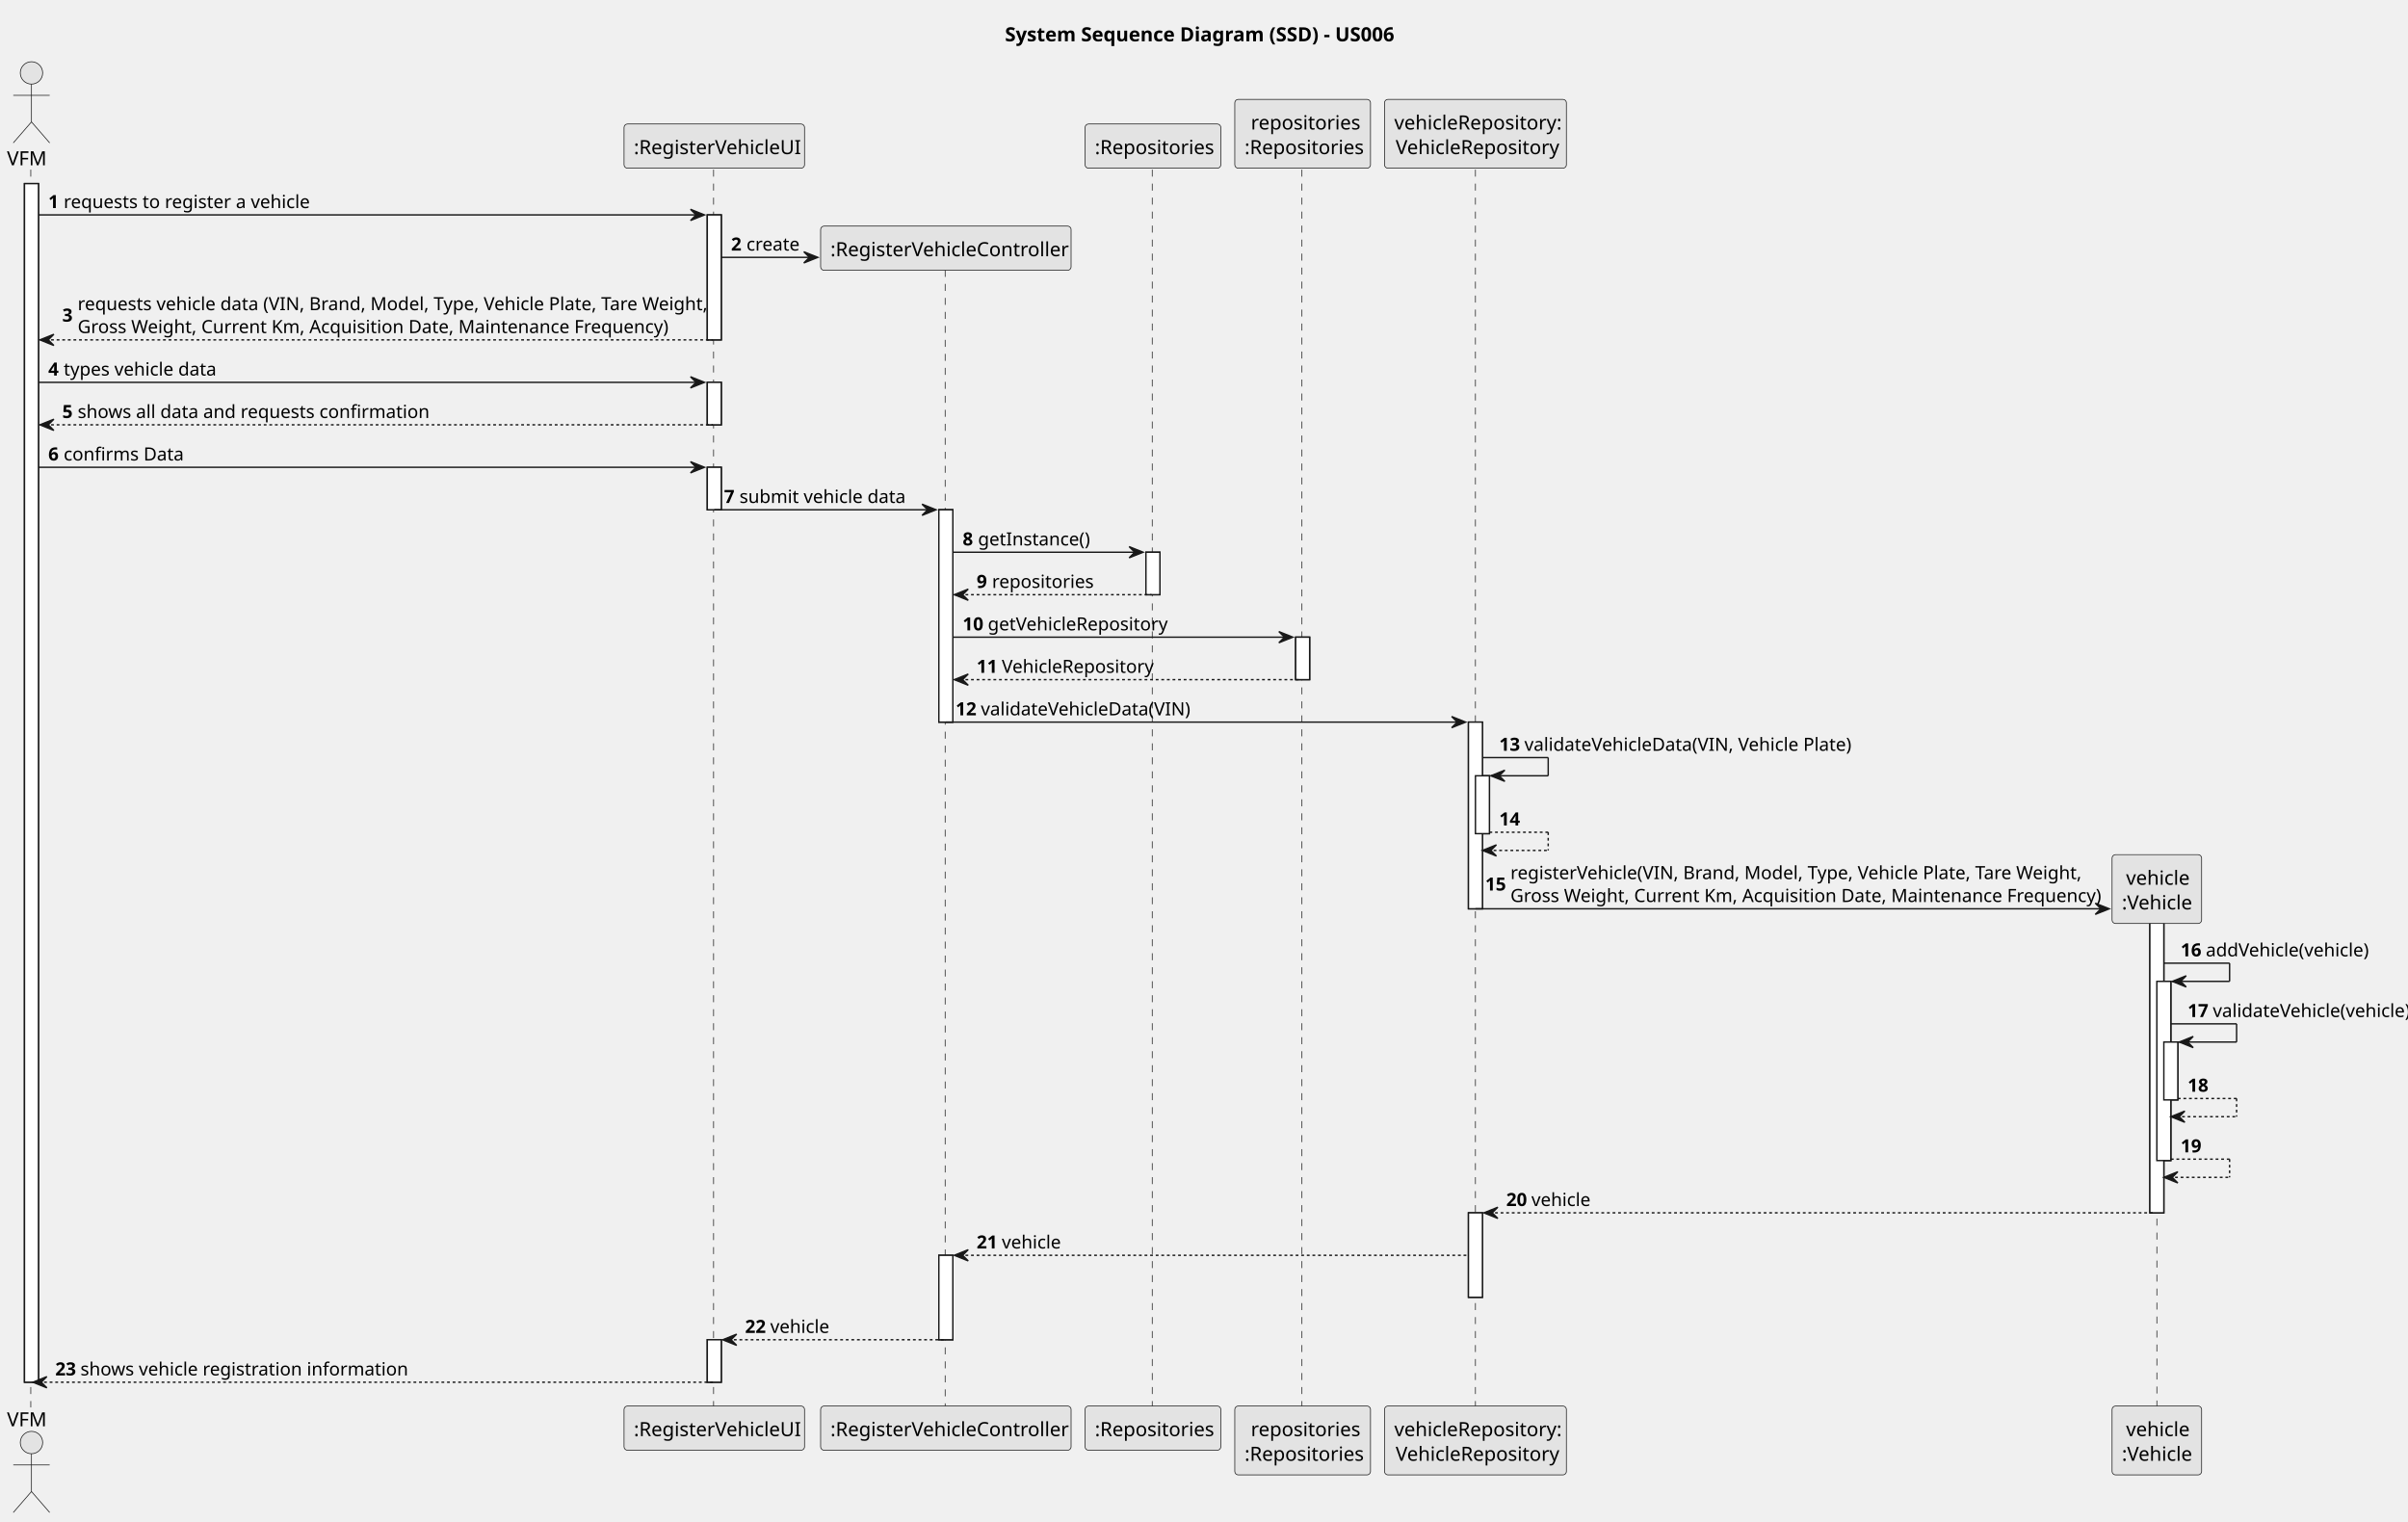
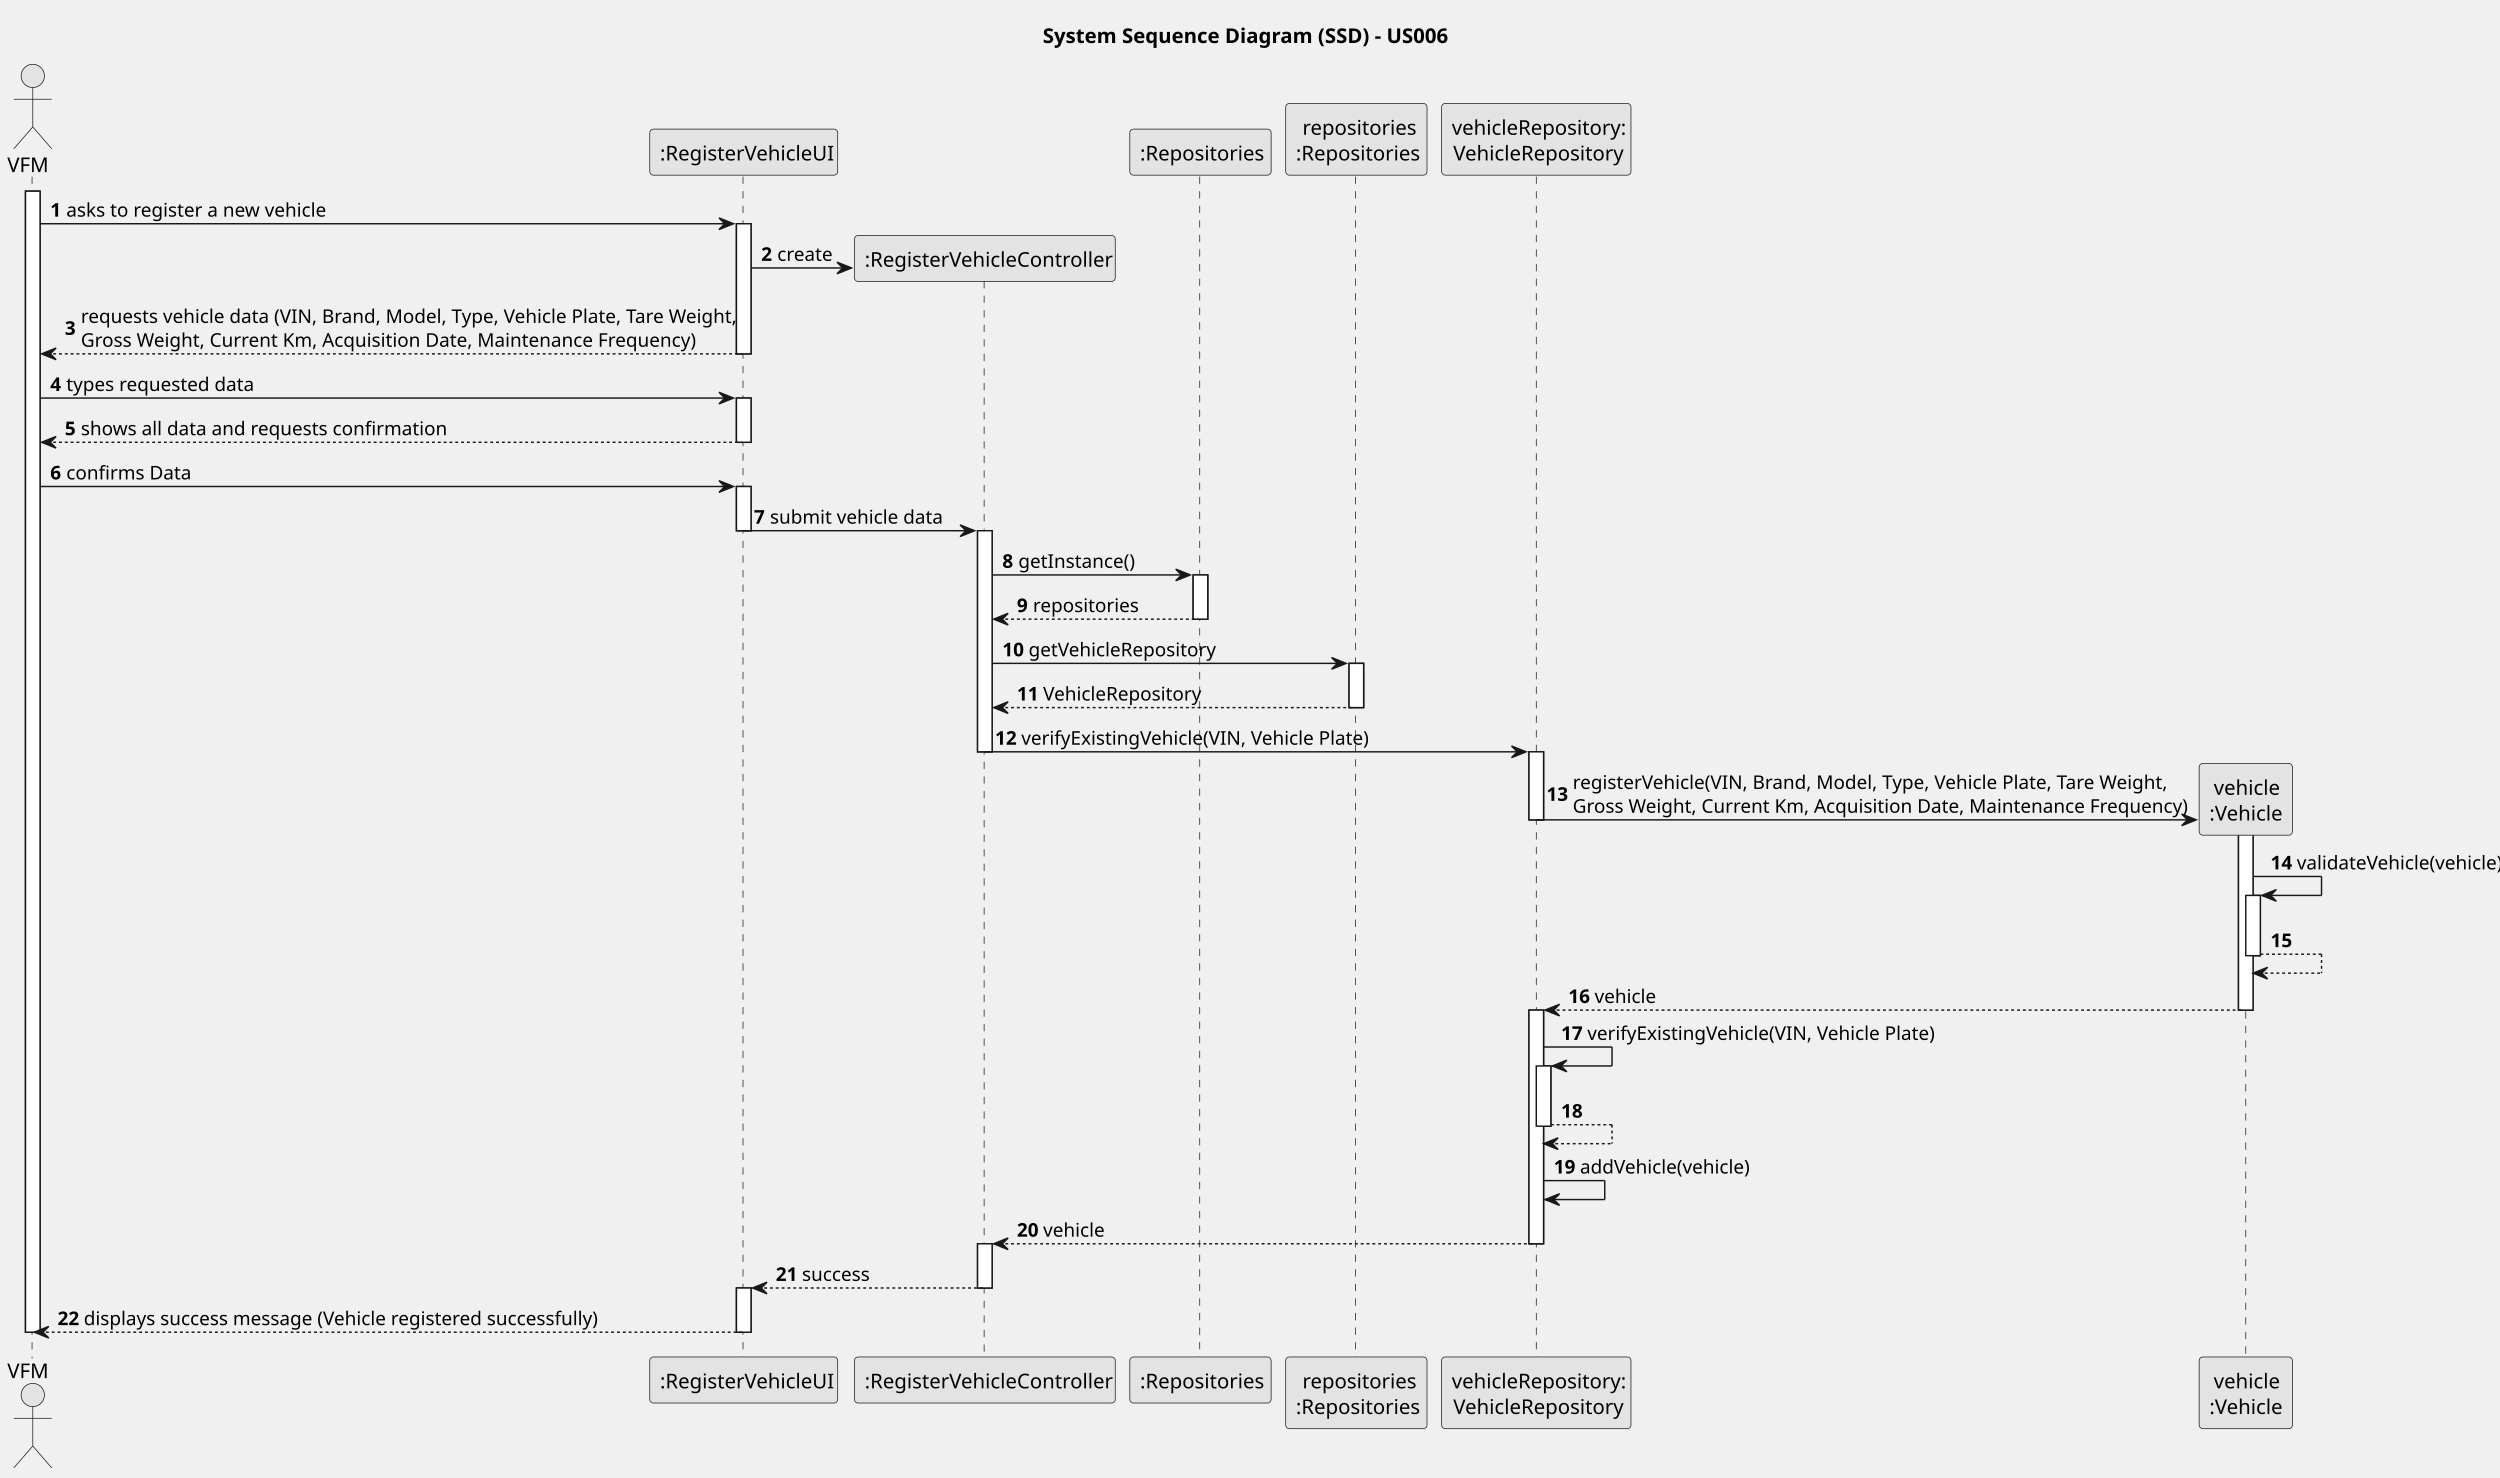
- <svg xmlns="http://www.w3.org/2000/svg" contentStyleType="text/css" height="1087px" preserveAspectRatio="none" style="width:1721px;height:1087px;background:#FFFFFF;" version="1.1" viewBox="0 0 1721 1087" width="1721px" zoomAndPan="magnify">
+ <svg xmlns="http://www.w3.org/2000/svg" contentStyleType="text/css" height="1014px" preserveAspectRatio="none" style="width:1716px;height:1014px;background:#FFFFFF;" version="1.1" viewBox="0 0 1716 1014" width="1716px" zoomAndPan="magnify">
  <defs />
  <g>
-     <text fill="#000000" font-family="sans-serif" font-size="14" font-weight="bold" lengthAdjust="spacing" textLength="284" x="718.25" y="29.533">System Sequence Diagram (SSD) - US006</text>
-     <rect fill="#FFFFFF" height="856.562" style="stroke:#181818;stroke-width:1.0;" width="10" x="17.5" y="131.219" />
+     <text fill="#000000" font-family="sans-serif" font-size="14" font-weight="bold" lengthAdjust="spacing" textLength="284" x="715.75" y="29.533">System Sequence Diagram (SSD) - US006</text>
+     <rect fill="#FFFFFF" height="783.211" style="stroke:#181818;stroke-width:1.0;" width="10" x="17.5" y="131.219" />
    <rect fill="#FFFFFF" height="89.312" style="stroke:#181818;stroke-width:1.0;" width="10" x="505.5" y="153.57" />
    <rect fill="#FFFFFF" height="30.352" style="stroke:#181818;stroke-width:1.0;" width="10" x="505.5" y="273.234" />
    <rect fill="#FFFFFF" height="30.352" style="stroke:#181818;stroke-width:1.0;" width="10" x="505.5" y="333.938" />
-     <rect fill="#FFFFFF" height="30.352" style="stroke:#181818;stroke-width:1.0;" width="10" x="505.5" y="957.43" />
+     <rect fill="#FFFFFF" height="30.352" style="stroke:#181818;stroke-width:1.0;" width="10" x="505.5" y="884.078" />
    <rect fill="#FFFFFF" height="151.758" style="stroke:#181818;stroke-width:1.0;" width="10" x="671" y="364.289" />
-     <rect fill="#FFFFFF" height="60.352" style="stroke:#181818;stroke-width:1.0;" width="10" x="671" y="897.078" />
+     <rect fill="#FFFFFF" height="30.352" style="stroke:#181818;stroke-width:1.0;" width="10" x="671" y="853.727" />
    <rect fill="#FFFFFF" height="30.352" style="stroke:#181818;stroke-width:1.0;" width="10" x="819" y="394.641" />
    <rect fill="#FFFFFF" height="30.352" style="stroke:#181818;stroke-width:1.0;" width="10" x="926" y="455.344" />
-     <rect fill="#FFFFFF" height="133.406" style="stroke:#181818;stroke-width:1.0;" width="10" x="1049.5" y="516.047" />
-     <rect fill="#FFFFFF" height="41.352" style="stroke:#181818;stroke-width:1.0;" width="10" x="1054.5" y="554.398" />
-     <rect fill="#FFFFFF" height="60.352" style="stroke:#181818;stroke-width:1.0;" width="10" x="1049.5" y="866.727" />
-     <rect fill="#FFFFFF" height="207.273" style="stroke:#181818;stroke-width:1.0;" width="10" x="1536.5" y="659.453" />
-     <rect fill="#FFFFFF" height="128.055" style="stroke:#181818;stroke-width:1.0;" width="10" x="1541.5" y="701.32" />
-     <rect fill="#FFFFFF" height="41.352" style="stroke:#181818;stroke-width:1.0;" width="10" x="1546.5" y="744.672" />
-     <line style="stroke:#181818;stroke-width:0.5;stroke-dasharray:5.0,5.0;" x1="22" x2="22" y1="121.219" y2="1005.781" />
-     <line style="stroke:#181818;stroke-width:0.5;stroke-dasharray:5.0,5.0;" x1="510" x2="510" y1="121.219" y2="1005.781" />
-     <line style="stroke:#181818;stroke-width:0.5;stroke-dasharray:5.0,5.0;" x1="675.5" x2="675.5" y1="192.875" y2="1005.781" />
-     <line style="stroke:#181818;stroke-width:0.5;stroke-dasharray:5.0,5.0;" x1="823.5" x2="823.5" y1="121.219" y2="1005.781" />
-     <line style="stroke:#181818;stroke-width:0.5;stroke-dasharray:5.0,5.0;" x1="930.5" x2="930.5" y1="121.219" y2="1005.781" />
-     <line style="stroke:#181818;stroke-width:0.5;stroke-dasharray:5.0,5.0;" x1="1054.5" x2="1054.5" y1="121.219" y2="1005.781" />
-     <line style="stroke:#181818;stroke-width:0.5;stroke-dasharray:5.0,5.0;" x1="1541.5" x2="1541.5" y1="650.859" y2="1005.781" />
+     <rect fill="#FFFFFF" height="46.703" style="stroke:#181818;stroke-width:1.0;" width="10" x="1049.5" y="516.047" />
+     <rect fill="#FFFFFF" height="160.406" style="stroke:#181818;stroke-width:1.0;" width="10" x="1049.5" y="693.32" />
+     <rect fill="#FFFFFF" height="41.352" style="stroke:#181818;stroke-width:1.0;" width="10" x="1054.5" y="731.672" />
+     <rect fill="#FFFFFF" height="120.57" style="stroke:#181818;stroke-width:1.0;" width="10" x="1536.5" y="572.75" />
+     <rect fill="#FFFFFF" height="41.352" style="stroke:#181818;stroke-width:1.0;" width="10" x="1541.5" y="614.617" />
+     <line style="stroke:#181818;stroke-width:0.5;stroke-dasharray:5.0,5.0;" x1="22" x2="22" y1="121.219" y2="932.43" />
+     <line style="stroke:#181818;stroke-width:0.5;stroke-dasharray:5.0,5.0;" x1="510" x2="510" y1="121.219" y2="932.43" />
+     <line style="stroke:#181818;stroke-width:0.5;stroke-dasharray:5.0,5.0;" x1="675.5" x2="675.5" y1="192.875" y2="932.43" />
+     <line style="stroke:#181818;stroke-width:0.5;stroke-dasharray:5.0,5.0;" x1="823.5" x2="823.5" y1="121.219" y2="932.43" />
+     <line style="stroke:#181818;stroke-width:0.5;stroke-dasharray:5.0,5.0;" x1="930.5" x2="930.5" y1="121.219" y2="932.43" />
+     <line style="stroke:#181818;stroke-width:0.5;stroke-dasharray:5.0,5.0;" x1="1054.5" x2="1054.5" y1="121.219" y2="932.43" />
+     <line style="stroke:#181818;stroke-width:0.5;stroke-dasharray:5.0,5.0;" x1="1541.5" x2="1541.5" y1="564.156" y2="932.43" />
    <text fill="#000000" font-family="sans-serif" font-size="14" lengthAdjust="spacing" textLength="29" x="5" y="118.143">VFM</text>
    <ellipse cx="22.5" cy="52.109" fill="#E3E3E3" rx="8" ry="8" style="stroke:#181818;stroke-width:0.5;" />
    <path d="M22.5,60.109 L22.5,87.109 M9.5,68.109 L35.5,68.109 M22.5,87.109 L9.5,102.109 M22.5,87.109 L35.5,102.109 " fill="none" style="stroke:#181818;stroke-width:0.5;" />
-     <text fill="#000000" font-family="sans-serif" font-size="14" lengthAdjust="spacing" textLength="29" x="5" y="1019.314">VFM</text>
-     <ellipse cx="22.5" cy="1030.891" fill="#E3E3E3" rx="8" ry="8" style="stroke:#181818;stroke-width:0.5;" />
-     <path d="M22.5,1038.891 L22.5,1065.891 M9.5,1046.891 L35.5,1046.891 M22.5,1065.891 L9.5,1080.891 M22.5,1065.891 L35.5,1080.891 " fill="none" style="stroke:#181818;stroke-width:0.5;" />
+     <text fill="#000000" font-family="sans-serif" font-size="14" lengthAdjust="spacing" textLength="29" x="5" y="945.963">VFM</text>
+     <ellipse cx="22.5" cy="957.539" fill="#E3E3E3" rx="8" ry="8" style="stroke:#181818;stroke-width:0.5;" />
+     <path d="M22.5,965.539 L22.5,992.539 M9.5,973.539 L35.5,973.539 M22.5,992.539 L9.5,1007.539 M22.5,992.539 L35.5,1007.539 " fill="none" style="stroke:#181818;stroke-width:0.5;" />
    <rect fill="#E3E3E3" height="31.609" rx="2.5" ry="2.5" style="stroke:#181818;stroke-width:0.5;" width="129" x="446" y="88.609" />
    <text fill="#000000" font-family="sans-serif" font-size="14" lengthAdjust="spacing" textLength="115" x="453" y="110.143">:RegisterVehicleUI</text>
-     <rect fill="#E3E3E3" height="31.609" rx="2.5" ry="2.5" style="stroke:#181818;stroke-width:0.5;" width="129" x="446" y="1004.781" />
-     <text fill="#000000" font-family="sans-serif" font-size="14" lengthAdjust="spacing" textLength="115" x="453" y="1026.314">:RegisterVehicleUI</text>
-     <rect fill="#E3E3E3" height="31.609" rx="2.5" ry="2.5" style="stroke:#181818;stroke-width:0.5;" width="179" x="586.5" y="1004.781" />
-     <text fill="#000000" font-family="sans-serif" font-size="14" lengthAdjust="spacing" textLength="165" x="593.5" y="1026.314">:RegisterVehicleController</text>
+     <rect fill="#E3E3E3" height="31.609" rx="2.5" ry="2.5" style="stroke:#181818;stroke-width:0.5;" width="129" x="446" y="931.43" />
+     <text fill="#000000" font-family="sans-serif" font-size="14" lengthAdjust="spacing" textLength="115" x="453" y="952.963">:RegisterVehicleUI</text>
+     <rect fill="#E3E3E3" height="31.609" rx="2.5" ry="2.5" style="stroke:#181818;stroke-width:0.5;" width="179" x="586.5" y="931.43" />
+     <text fill="#000000" font-family="sans-serif" font-size="14" lengthAdjust="spacing" textLength="165" x="593.5" y="952.963">:RegisterVehicleController</text>
    <rect fill="#E3E3E3" height="31.609" rx="2.5" ry="2.5" style="stroke:#181818;stroke-width:0.5;" width="97" x="775.5" y="88.609" />
    <text fill="#000000" font-family="sans-serif" font-size="14" lengthAdjust="spacing" textLength="83" x="782.5" y="110.143">:Repositories</text>
-     <rect fill="#E3E3E3" height="31.609" rx="2.5" ry="2.5" style="stroke:#181818;stroke-width:0.5;" width="97" x="775.5" y="1004.781" />
-     <text fill="#000000" font-family="sans-serif" font-size="14" lengthAdjust="spacing" textLength="83" x="782.5" y="1026.314">:Repositories</text>
+     <rect fill="#E3E3E3" height="31.609" rx="2.5" ry="2.5" style="stroke:#181818;stroke-width:0.5;" width="97" x="775.5" y="931.43" />
+     <text fill="#000000" font-family="sans-serif" font-size="14" lengthAdjust="spacing" textLength="83" x="782.5" y="952.963">:Repositories</text>
    <rect fill="#E3E3E3" height="49.219" rx="2.5" ry="2.5" style="stroke:#181818;stroke-width:0.5;" width="97" x="882.5" y="71" />
    <text fill="#000000" font-family="sans-serif" font-size="14" lengthAdjust="spacing" textLength="74" x="894" y="92.533">repositories</text>
    <text fill="#000000" font-family="sans-serif" font-size="14" lengthAdjust="spacing" textLength="83" x="889.5" y="110.143">:Repositories</text>
-     <rect fill="#E3E3E3" height="49.219" rx="2.5" ry="2.5" style="stroke:#181818;stroke-width:0.5;" width="97" x="882.5" y="1004.781" />
-     <text fill="#000000" font-family="sans-serif" font-size="14" lengthAdjust="spacing" textLength="74" x="894" y="1026.314">repositories</text>
-     <text fill="#000000" font-family="sans-serif" font-size="14" lengthAdjust="spacing" textLength="83" x="889.5" y="1043.924">:Repositories</text>
+     <rect fill="#E3E3E3" height="49.219" rx="2.5" ry="2.5" style="stroke:#181818;stroke-width:0.5;" width="97" x="882.5" y="931.43" />
+     <text fill="#000000" font-family="sans-serif" font-size="14" lengthAdjust="spacing" textLength="74" x="894" y="952.963">repositories</text>
+     <text fill="#000000" font-family="sans-serif" font-size="14" lengthAdjust="spacing" textLength="83" x="889.5" y="970.572">:Repositories</text>
    <rect fill="#E3E3E3" height="49.219" rx="2.5" ry="2.5" style="stroke:#181818;stroke-width:0.5;" width="130" x="989.5" y="71" />
    <text fill="#000000" font-family="sans-serif" font-size="14" lengthAdjust="spacing" textLength="116" x="996.5" y="92.533">vehicleRepository:</text>
    <text fill="#000000" font-family="sans-serif" font-size="14" lengthAdjust="spacing" textLength="114" x="997.5" y="110.143">VehicleRepository</text>
-     <rect fill="#E3E3E3" height="49.219" rx="2.5" ry="2.5" style="stroke:#181818;stroke-width:0.5;" width="130" x="989.5" y="1004.781" />
-     <text fill="#000000" font-family="sans-serif" font-size="14" lengthAdjust="spacing" textLength="116" x="996.5" y="1026.314">vehicleRepository:</text>
-     <text fill="#000000" font-family="sans-serif" font-size="14" lengthAdjust="spacing" textLength="114" x="997.5" y="1043.924">VehicleRepository</text>
-     <rect fill="#E3E3E3" height="49.219" rx="2.5" ry="2.5" style="stroke:#181818;stroke-width:0.5;" width="64" x="1509.5" y="1004.781" />
-     <text fill="#000000" font-family="sans-serif" font-size="14" lengthAdjust="spacing" textLength="44" x="1519.5" y="1026.314">vehicle</text>
-     <text fill="#000000" font-family="sans-serif" font-size="14" lengthAdjust="spacing" textLength="50" x="1516.5" y="1043.924">:Vehicle</text>
-     <rect fill="#FFFFFF" height="856.562" style="stroke:#181818;stroke-width:1.0;" width="10" x="17.5" y="131.219" />
+     <rect fill="#E3E3E3" height="49.219" rx="2.5" ry="2.5" style="stroke:#181818;stroke-width:0.5;" width="130" x="989.5" y="931.43" />
+     <text fill="#000000" font-family="sans-serif" font-size="14" lengthAdjust="spacing" textLength="116" x="996.5" y="952.963">vehicleRepository:</text>
+     <text fill="#000000" font-family="sans-serif" font-size="14" lengthAdjust="spacing" textLength="114" x="997.5" y="970.572">VehicleRepository</text>
+     <rect fill="#E3E3E3" height="49.219" rx="2.5" ry="2.5" style="stroke:#181818;stroke-width:0.5;" width="64" x="1509.5" y="931.43" />
+     <text fill="#000000" font-family="sans-serif" font-size="14" lengthAdjust="spacing" textLength="44" x="1519.5" y="952.963">vehicle</text>
+     <text fill="#000000" font-family="sans-serif" font-size="14" lengthAdjust="spacing" textLength="50" x="1516.5" y="970.572">:Vehicle</text>
+     <rect fill="#FFFFFF" height="783.211" style="stroke:#181818;stroke-width:1.0;" width="10" x="17.5" y="131.219" />
    <rect fill="#FFFFFF" height="89.312" style="stroke:#181818;stroke-width:1.0;" width="10" x="505.5" y="153.57" />
    <rect fill="#FFFFFF" height="30.352" style="stroke:#181818;stroke-width:1.0;" width="10" x="505.5" y="273.234" />
    <rect fill="#FFFFFF" height="30.352" style="stroke:#181818;stroke-width:1.0;" width="10" x="505.5" y="333.938" />
-     <rect fill="#FFFFFF" height="30.352" style="stroke:#181818;stroke-width:1.0;" width="10" x="505.5" y="957.43" />
+     <rect fill="#FFFFFF" height="30.352" style="stroke:#181818;stroke-width:1.0;" width="10" x="505.5" y="884.078" />
    <rect fill="#FFFFFF" height="151.758" style="stroke:#181818;stroke-width:1.0;" width="10" x="671" y="364.289" />
-     <rect fill="#FFFFFF" height="60.352" style="stroke:#181818;stroke-width:1.0;" width="10" x="671" y="897.078" />
+     <rect fill="#FFFFFF" height="30.352" style="stroke:#181818;stroke-width:1.0;" width="10" x="671" y="853.727" />
    <rect fill="#FFFFFF" height="30.352" style="stroke:#181818;stroke-width:1.0;" width="10" x="819" y="394.641" />
    <rect fill="#FFFFFF" height="30.352" style="stroke:#181818;stroke-width:1.0;" width="10" x="926" y="455.344" />
-     <rect fill="#FFFFFF" height="133.406" style="stroke:#181818;stroke-width:1.0;" width="10" x="1049.5" y="516.047" />
-     <rect fill="#FFFFFF" height="41.352" style="stroke:#181818;stroke-width:1.0;" width="10" x="1054.5" y="554.398" />
-     <rect fill="#FFFFFF" height="60.352" style="stroke:#181818;stroke-width:1.0;" width="10" x="1049.5" y="866.727" />
-     <rect fill="#FFFFFF" height="207.273" style="stroke:#181818;stroke-width:1.0;" width="10" x="1536.5" y="659.453" />
-     <rect fill="#FFFFFF" height="128.055" style="stroke:#181818;stroke-width:1.0;" width="10" x="1541.5" y="701.32" />
-     <rect fill="#FFFFFF" height="41.352" style="stroke:#181818;stroke-width:1.0;" width="10" x="1546.5" y="744.672" />
+     <rect fill="#FFFFFF" height="46.703" style="stroke:#181818;stroke-width:1.0;" width="10" x="1049.5" y="516.047" />
+     <rect fill="#FFFFFF" height="160.406" style="stroke:#181818;stroke-width:1.0;" width="10" x="1049.5" y="693.32" />
+     <rect fill="#FFFFFF" height="41.352" style="stroke:#181818;stroke-width:1.0;" width="10" x="1054.5" y="731.672" />
+     <rect fill="#FFFFFF" height="120.57" style="stroke:#181818;stroke-width:1.0;" width="10" x="1536.5" y="572.75" />
+     <rect fill="#FFFFFF" height="41.352" style="stroke:#181818;stroke-width:1.0;" width="10" x="1541.5" y="614.617" />
    <polygon fill="#181818" points="493.5,149.57,503.5,153.57,493.5,157.57,497.5,153.57" style="stroke:#181818;stroke-width:1.0;" />
    <line style="stroke:#181818;stroke-width:1.0;" x1="27.5" x2="499.5" y1="153.57" y2="153.57" />
    <text fill="#000000" font-family="sans-serif" font-size="13" font-weight="bold" lengthAdjust="spacing" textLength="7" x="34.5" y="148.714">1</text>
-     <text fill="#000000" font-family="sans-serif" font-size="13" lengthAdjust="spacing" textLength="166" x="45.5" y="148.714">requests to register a vehicle</text>
+     <text fill="#000000" font-family="sans-serif" font-size="13" lengthAdjust="spacing" textLength="171" x="45.5" y="148.714">asks to register a new vehicle</text>
    <polygon fill="#181818" points="574.5,179.922,584.5,183.922,574.5,187.922,578.5,183.922" style="stroke:#181818;stroke-width:1.0;" />
    <line style="stroke:#181818;stroke-width:1.0;" x1="515.5" x2="580.5" y1="183.922" y2="183.922" />
    <text fill="#000000" font-family="sans-serif" font-size="13" font-weight="bold" lengthAdjust="spacing" textLength="7" x="522.5" y="179.065">2</text>
    <text fill="#000000" font-family="sans-serif" font-size="13" lengthAdjust="spacing" textLength="36" x="533.5" y="179.065">create</text>
    <rect fill="#E3E3E3" height="31.609" rx="2.5" ry="2.5" style="stroke:#181818;stroke-width:0.5;" width="179" x="586.5" y="161.57" />
    <text fill="#000000" font-family="sans-serif" font-size="14" lengthAdjust="spacing" textLength="165" x="593.5" y="183.103">:RegisterVehicleController</text>
    <polygon fill="#181818" points="38.5,238.883,28.5,242.883,38.5,246.883,34.5,242.883" style="stroke:#181818;stroke-width:1.0;" />
    <line style="stroke:#181818;stroke-width:1.0;stroke-dasharray:2.0,2.0;" x1="32.5" x2="509.5" y1="242.883" y2="242.883" />
    <text fill="#000000" font-family="sans-serif" font-size="13" font-weight="bold" lengthAdjust="spacing" textLength="7" x="44.5" y="229.851">3</text>
    <text fill="#000000" font-family="sans-serif" font-size="13" lengthAdjust="spacing" textLength="439" x="55.5" y="221.675">requests vehicle data (VIN, Brand, Model, Type, Vehicle Plate, Tare Weight,</text>
    <text fill="#000000" font-family="sans-serif" font-size="13" lengthAdjust="spacing" textLength="408" x="55.5" y="238.026">Gross Weight, Current Km, Acquisition Date, Maintenance Frequency)</text>
    <polygon fill="#181818" points="493.5,269.234,503.5,273.234,493.5,277.234,497.5,273.234" style="stroke:#181818;stroke-width:1.0;" />
    <line style="stroke:#181818;stroke-width:1.0;" x1="27.5" x2="499.5" y1="273.234" y2="273.234" />
    <text fill="#000000" font-family="sans-serif" font-size="13" font-weight="bold" lengthAdjust="spacing" textLength="7" x="34.5" y="268.378">4</text>
-     <text fill="#000000" font-family="sans-serif" font-size="13" lengthAdjust="spacing" textLength="104" x="45.5" y="268.378">types vehicle data</text>
+     <text fill="#000000" font-family="sans-serif" font-size="13" lengthAdjust="spacing" textLength="122" x="45.5" y="268.378">types requested data</text>
    <polygon fill="#181818" points="38.5,299.586,28.5,303.586,38.5,307.586,34.5,303.586" style="stroke:#181818;stroke-width:1.0;" />
    <line style="stroke:#181818;stroke-width:1.0;stroke-dasharray:2.0,2.0;" x1="32.5" x2="509.5" y1="303.586" y2="303.586" />
    <text fill="#000000" font-family="sans-serif" font-size="13" font-weight="bold" lengthAdjust="spacing" textLength="7" x="44.5" y="298.729">5</text>
    <text fill="#000000" font-family="sans-serif" font-size="13" lengthAdjust="spacing" textLength="236" x="55.5" y="298.729">shows all data and requests confirmation</text>
    <polygon fill="#181818" points="493.5,329.938,503.5,333.938,493.5,337.938,497.5,333.938" style="stroke:#181818;stroke-width:1.0;" />
    <line style="stroke:#181818;stroke-width:1.0;" x1="27.5" x2="499.5" y1="333.938" y2="333.938" />
    <text fill="#000000" font-family="sans-serif" font-size="13" font-weight="bold" lengthAdjust="spacing" textLength="7" x="34.5" y="329.081">6</text>
    <text fill="#000000" font-family="sans-serif" font-size="13" lengthAdjust="spacing" textLength="80" x="45.5" y="329.081">confirms Data</text>
    <polygon fill="#181818" points="659,360.289,669,364.289,659,368.289,663,364.289" style="stroke:#181818;stroke-width:1.0;" />
    <line style="stroke:#181818;stroke-width:1.0;" x1="510.5" x2="665" y1="364.289" y2="364.289" />
    <text fill="#000000" font-family="sans-serif" font-size="13" font-weight="bold" lengthAdjust="spacing" textLength="7" x="517.5" y="359.433">7</text>
    <text fill="#000000" font-family="sans-serif" font-size="13" lengthAdjust="spacing" textLength="111" x="528.5" y="359.433">submit vehicle data</text>
    <polygon fill="#181818" points="807,390.641,817,394.641,807,398.641,811,394.641" style="stroke:#181818;stroke-width:1.0;" />
    <line style="stroke:#181818;stroke-width:1.0;" x1="681" x2="813" y1="394.641" y2="394.641" />
    <text fill="#000000" font-family="sans-serif" font-size="13" font-weight="bold" lengthAdjust="spacing" textLength="7" x="688" y="389.784">8</text>
    <text fill="#000000" font-family="sans-serif" font-size="13" lengthAdjust="spacing" textLength="75" x="699" y="389.784">getInstance()</text>
    <polygon fill="#181818" points="692,420.992,682,424.992,692,428.992,688,424.992" style="stroke:#181818;stroke-width:1.0;" />
    <line style="stroke:#181818;stroke-width:1.0;stroke-dasharray:2.0,2.0;" x1="686" x2="823" y1="424.992" y2="424.992" />
    <text fill="#000000" font-family="sans-serif" font-size="13" font-weight="bold" lengthAdjust="spacing" textLength="7" x="698" y="420.136">9</text>
    <text fill="#000000" font-family="sans-serif" font-size="13" lengthAdjust="spacing" textLength="67" x="709" y="420.136">repositories</text>
    <polygon fill="#181818" points="914,451.344,924,455.344,914,459.344,918,455.344" style="stroke:#181818;stroke-width:1.0;" />
    <line style="stroke:#181818;stroke-width:1.0;" x1="681" x2="920" y1="455.344" y2="455.344" />
    <text fill="#000000" font-family="sans-serif" font-size="13" font-weight="bold" lengthAdjust="spacing" textLength="14" x="688" y="450.487">10</text>
    <text fill="#000000" font-family="sans-serif" font-size="13" lengthAdjust="spacing" textLength="123" x="706" y="450.487">getVehicleRepository</text>
    <polygon fill="#181818" points="692,481.695,682,485.695,692,489.695,688,485.695" style="stroke:#181818;stroke-width:1.0;" />
    <line style="stroke:#181818;stroke-width:1.0;stroke-dasharray:2.0,2.0;" x1="686" x2="930" y1="485.695" y2="485.695" />
    <text fill="#000000" font-family="sans-serif" font-size="13" font-weight="bold" lengthAdjust="spacing" textLength="14" x="698" y="480.839">11</text>
    <text fill="#000000" font-family="sans-serif" font-size="13" lengthAdjust="spacing" textLength="105" x="716" y="480.839">VehicleRepository</text>
    <polygon fill="#181818" points="1037.5,512.047,1047.5,516.047,1037.5,520.047,1041.5,516.047" style="stroke:#181818;stroke-width:1.0;" />
    <line style="stroke:#181818;stroke-width:1.0;" x1="676" x2="1043.5" y1="516.047" y2="516.047" />
    <text fill="#000000" font-family="sans-serif" font-size="13" font-weight="bold" lengthAdjust="spacing" textLength="14" x="683" y="511.19">12</text>
-     <text fill="#000000" font-family="sans-serif" font-size="13" lengthAdjust="spacing" textLength="142" x="701" y="511.19">validateVehicleData(VIN)</text>
-     <line style="stroke:#181818;stroke-width:1.0;" x1="1059.5" x2="1106.5" y1="541.398" y2="541.398" />
-     <line style="stroke:#181818;stroke-width:1.0;" x1="1106.5" x2="1106.5" y1="541.398" y2="554.398" />
-     <line style="stroke:#181818;stroke-width:1.0;" x1="1065.5" x2="1106.5" y1="554.398" y2="554.398" />
-     <polygon fill="#181818" points="1075.5,550.398,1065.5,554.398,1075.5,558.398,1071.5,554.398" style="stroke:#181818;stroke-width:1.0;" />
-     <text fill="#000000" font-family="sans-serif" font-size="13" font-weight="bold" lengthAdjust="spacing" textLength="14" x="1071.5" y="536.542">13</text>
-     <text fill="#000000" font-family="sans-serif" font-size="13" lengthAdjust="spacing" textLength="227" x="1089.5" y="536.542">validateVehicleData(VIN, Vehicle Plate)</text>
-     <line style="stroke:#181818;stroke-width:1.0;stroke-dasharray:2.0,2.0;" x1="1064.5" x2="1106.5" y1="594.75" y2="594.75" />
-     <line style="stroke:#181818;stroke-width:1.0;stroke-dasharray:2.0,2.0;" x1="1106.5" x2="1106.5" y1="594.75" y2="607.75" />
-     <line style="stroke:#181818;stroke-width:1.0;stroke-dasharray:2.0,2.0;" x1="1059.5" x2="1106.5" y1="607.75" y2="607.75" />
-     <polygon fill="#181818" points="1069.5,603.75,1059.5,607.75,1069.5,611.75,1065.5,607.75" style="stroke:#181818;stroke-width:1.0;" />
-     <text fill="#000000" font-family="sans-serif" font-size="13" font-weight="bold" lengthAdjust="spacing" textLength="14" x="1071.5" y="589.894">14</text>
-     <text fill="#000000" font-family="sans-serif" font-size="13" lengthAdjust="spacing" textLength="4" x="1089.5" y="589.894"> </text>
-     <polygon fill="#181818" points="1497.5,645.453,1507.5,649.453,1497.5,653.453,1501.5,649.453" style="stroke:#181818;stroke-width:1.0;" />
-     <line style="stroke:#181818;stroke-width:1.0;" x1="1054.5" x2="1503.5" y1="649.453" y2="649.453" />
-     <text fill="#000000" font-family="sans-serif" font-size="13" font-weight="bold" lengthAdjust="spacing" textLength="14" x="1061.5" y="636.421">15</text>
-     <text fill="#000000" font-family="sans-serif" font-size="13" lengthAdjust="spacing" textLength="399" x="1079.5" y="628.245">registerVehicle(VIN, Brand, Model, Type, Vehicle Plate, Tare Weight,</text>
-     <text fill="#000000" font-family="sans-serif" font-size="13" lengthAdjust="spacing" textLength="408" x="1079.5" y="644.597">Gross Weight, Current Km, Acquisition Date, Maintenance Frequency)</text>
-     <rect fill="#E3E3E3" height="49.219" rx="2.5" ry="2.5" style="stroke:#181818;stroke-width:0.5;" width="64" x="1509.5" y="610.75" />
-     <text fill="#000000" font-family="sans-serif" font-size="14" lengthAdjust="spacing" textLength="44" x="1519.5" y="632.283">vehicle</text>
-     <text fill="#000000" font-family="sans-serif" font-size="14" lengthAdjust="spacing" textLength="50" x="1516.5" y="649.893">:Vehicle</text>
-     <line style="stroke:#181818;stroke-width:1.0;" x1="1546.5" x2="1593.5" y1="688.32" y2="688.32" />
-     <line style="stroke:#181818;stroke-width:1.0;" x1="1593.5" x2="1593.5" y1="688.32" y2="701.32" />
-     <line style="stroke:#181818;stroke-width:1.0;" x1="1552.5" x2="1593.5" y1="701.32" y2="701.32" />
-     <polygon fill="#181818" points="1562.5,697.32,1552.5,701.32,1562.5,705.32,1558.5,701.32" style="stroke:#181818;stroke-width:1.0;" />
-     <text fill="#000000" font-family="sans-serif" font-size="13" font-weight="bold" lengthAdjust="spacing" textLength="14" x="1558.5" y="683.464">16</text>
-     <text fill="#000000" font-family="sans-serif" font-size="13" lengthAdjust="spacing" textLength="111" x="1576.5" y="683.464">addVehicle(vehicle)</text>
-     <line style="stroke:#181818;stroke-width:1.0;" x1="1551.5" x2="1598.5" y1="731.672" y2="731.672" />
-     <line style="stroke:#181818;stroke-width:1.0;" x1="1598.5" x2="1598.5" y1="731.672" y2="744.672" />
-     <line style="stroke:#181818;stroke-width:1.0;" x1="1557.5" x2="1598.5" y1="744.672" y2="744.672" />
-     <polygon fill="#181818" points="1567.5,740.672,1557.5,744.672,1567.5,748.672,1563.5,744.672" style="stroke:#181818;stroke-width:1.0;" />
-     <text fill="#000000" font-family="sans-serif" font-size="13" font-weight="bold" lengthAdjust="spacing" textLength="14" x="1563.5" y="726.815">17</text>
-     <text fill="#000000" font-family="sans-serif" font-size="13" lengthAdjust="spacing" textLength="133" x="1581.5" y="726.815">validateVehicle(vehicle)</text>
-     <line style="stroke:#181818;stroke-width:1.0;stroke-dasharray:2.0,2.0;" x1="1556.5" x2="1598.5" y1="785.023" y2="785.023" />
-     <line style="stroke:#181818;stroke-width:1.0;stroke-dasharray:2.0,2.0;" x1="1598.5" x2="1598.5" y1="785.023" y2="798.023" />
-     <line style="stroke:#181818;stroke-width:1.0;stroke-dasharray:2.0,2.0;" x1="1551.5" x2="1598.5" y1="798.023" y2="798.023" />
-     <polygon fill="#181818" points="1561.5,794.023,1551.5,798.023,1561.5,802.023,1557.5,798.023" style="stroke:#181818;stroke-width:1.0;" />
-     <text fill="#000000" font-family="sans-serif" font-size="13" font-weight="bold" lengthAdjust="spacing" textLength="14" x="1563.5" y="780.167">18</text>
-     <text fill="#000000" font-family="sans-serif" font-size="13" lengthAdjust="spacing" textLength="4" x="1581.5" y="780.167"> </text>
-     <line style="stroke:#181818;stroke-width:1.0;stroke-dasharray:2.0,2.0;" x1="1551.5" x2="1593.5" y1="828.375" y2="828.375" />
-     <line style="stroke:#181818;stroke-width:1.0;stroke-dasharray:2.0,2.0;" x1="1593.5" x2="1593.5" y1="828.375" y2="841.375" />
-     <line style="stroke:#181818;stroke-width:1.0;stroke-dasharray:2.0,2.0;" x1="1546.5" x2="1593.5" y1="841.375" y2="841.375" />
-     <polygon fill="#181818" points="1556.5,837.375,1546.5,841.375,1556.5,845.375,1552.5,841.375" style="stroke:#181818;stroke-width:1.0;" />
-     <text fill="#000000" font-family="sans-serif" font-size="13" font-weight="bold" lengthAdjust="spacing" textLength="14" x="1558.5" y="823.519">19</text>
-     <text fill="#000000" font-family="sans-serif" font-size="13" lengthAdjust="spacing" textLength="4" x="1576.5" y="823.519"> </text>
-     <polygon fill="#181818" points="1070.5,862.727,1060.5,866.727,1070.5,870.727,1066.5,866.727" style="stroke:#181818;stroke-width:1.0;" />
-     <line style="stroke:#181818;stroke-width:1.0;stroke-dasharray:2.0,2.0;" x1="1064.5" x2="1540.5" y1="866.727" y2="866.727" />
-     <text fill="#000000" font-family="sans-serif" font-size="13" font-weight="bold" lengthAdjust="spacing" textLength="14" x="1076.5" y="861.87">20</text>
-     <text fill="#000000" font-family="sans-serif" font-size="13" lengthAdjust="spacing" textLength="39" x="1094.5" y="861.87">vehicle</text>
-     <polygon fill="#181818" points="692,893.078,682,897.078,692,901.078,688,897.078" style="stroke:#181818;stroke-width:1.0;" />
-     <line style="stroke:#181818;stroke-width:1.0;stroke-dasharray:2.0,2.0;" x1="686" x2="1048.5" y1="897.078" y2="897.078" />
-     <text fill="#000000" font-family="sans-serif" font-size="13" font-weight="bold" lengthAdjust="spacing" textLength="14" x="698" y="892.222">21</text>
-     <text fill="#000000" font-family="sans-serif" font-size="13" lengthAdjust="spacing" textLength="39" x="716" y="892.222">vehicle</text>
-     <polygon fill="#181818" points="526.5,953.43,516.5,957.43,526.5,961.43,522.5,957.43" style="stroke:#181818;stroke-width:1.0;" />
-     <line style="stroke:#181818;stroke-width:1.0;stroke-dasharray:2.0,2.0;" x1="520.5" x2="675" y1="957.43" y2="957.43" />
-     <text fill="#000000" font-family="sans-serif" font-size="13" font-weight="bold" lengthAdjust="spacing" textLength="14" x="532.5" y="952.573">22</text>
-     <text fill="#000000" font-family="sans-serif" font-size="13" lengthAdjust="spacing" textLength="39" x="550.5" y="952.573">vehicle</text>
-     <polygon fill="#181818" points="33.5,983.781,23.5,987.781,33.5,991.781,29.5,987.781" style="stroke:#181818;stroke-width:1.0;" />
-     <line style="stroke:#181818;stroke-width:1.0;stroke-dasharray:2.0,2.0;" x1="27.5" x2="509.5" y1="987.781" y2="987.781" />
-     <text fill="#000000" font-family="sans-serif" font-size="13" font-weight="bold" lengthAdjust="spacing" textLength="14" x="39.5" y="982.925">23</text>
-     <text fill="#000000" font-family="sans-serif" font-size="13" lengthAdjust="spacing" textLength="215" x="57.5" y="982.925">shows vehicle registration information</text>
+     <text fill="#000000" font-family="sans-serif" font-size="13" lengthAdjust="spacing" textLength="233" x="701" y="511.19">verifyExistingVehicle(VIN, Vehicle Plate)</text>
+     <polygon fill="#181818" points="1497.5,558.75,1507.5,562.75,1497.5,566.75,1501.5,562.75" style="stroke:#181818;stroke-width:1.0;" />
+     <line style="stroke:#181818;stroke-width:1.0;" x1="1054.5" x2="1503.5" y1="562.75" y2="562.75" />
+     <text fill="#000000" font-family="sans-serif" font-size="13" font-weight="bold" lengthAdjust="spacing" textLength="14" x="1061.5" y="549.718">13</text>
+     <text fill="#000000" font-family="sans-serif" font-size="13" lengthAdjust="spacing" textLength="399" x="1079.5" y="541.542">registerVehicle(VIN, Brand, Model, Type, Vehicle Plate, Tare Weight,</text>
+     <text fill="#000000" font-family="sans-serif" font-size="13" lengthAdjust="spacing" textLength="408" x="1079.5" y="557.894">Gross Weight, Current Km, Acquisition Date, Maintenance Frequency)</text>
+     <rect fill="#E3E3E3" height="49.219" rx="2.5" ry="2.5" style="stroke:#181818;stroke-width:0.5;" width="64" x="1509.5" y="524.047" />
+     <text fill="#000000" font-family="sans-serif" font-size="14" lengthAdjust="spacing" textLength="44" x="1519.5" y="545.58">vehicle</text>
+     <text fill="#000000" font-family="sans-serif" font-size="14" lengthAdjust="spacing" textLength="50" x="1516.5" y="563.189">:Vehicle</text>
+     <line style="stroke:#181818;stroke-width:1.0;" x1="1546.5" x2="1593.5" y1="601.617" y2="601.617" />
+     <line style="stroke:#181818;stroke-width:1.0;" x1="1593.5" x2="1593.5" y1="601.617" y2="614.617" />
+     <line style="stroke:#181818;stroke-width:1.0;" x1="1552.5" x2="1593.5" y1="614.617" y2="614.617" />
+     <polygon fill="#181818" points="1562.5,610.617,1552.5,614.617,1562.5,618.617,1558.5,614.617" style="stroke:#181818;stroke-width:1.0;" />
+     <text fill="#000000" font-family="sans-serif" font-size="13" font-weight="bold" lengthAdjust="spacing" textLength="14" x="1558.5" y="596.761">14</text>
+     <text fill="#000000" font-family="sans-serif" font-size="13" lengthAdjust="spacing" textLength="133" x="1576.5" y="596.761">validateVehicle(vehicle)</text>
+     <line style="stroke:#181818;stroke-width:1.0;stroke-dasharray:2.0,2.0;" x1="1551.5" x2="1593.5" y1="654.969" y2="654.969" />
+     <line style="stroke:#181818;stroke-width:1.0;stroke-dasharray:2.0,2.0;" x1="1593.5" x2="1593.5" y1="654.969" y2="667.969" />
+     <line style="stroke:#181818;stroke-width:1.0;stroke-dasharray:2.0,2.0;" x1="1546.5" x2="1593.5" y1="667.969" y2="667.969" />
+     <polygon fill="#181818" points="1556.5,663.969,1546.5,667.969,1556.5,671.969,1552.5,667.969" style="stroke:#181818;stroke-width:1.0;" />
+     <text fill="#000000" font-family="sans-serif" font-size="13" font-weight="bold" lengthAdjust="spacing" textLength="14" x="1558.5" y="650.112">15</text>
+     <text fill="#000000" font-family="sans-serif" font-size="13" lengthAdjust="spacing" textLength="4" x="1576.5" y="650.112"> </text>
+     <polygon fill="#181818" points="1070.5,689.32,1060.5,693.32,1070.5,697.32,1066.5,693.32" style="stroke:#181818;stroke-width:1.0;" />
+     <line style="stroke:#181818;stroke-width:1.0;stroke-dasharray:2.0,2.0;" x1="1064.5" x2="1540.5" y1="693.32" y2="693.32" />
+     <text fill="#000000" font-family="sans-serif" font-size="13" font-weight="bold" lengthAdjust="spacing" textLength="14" x="1076.5" y="688.464">16</text>
+     <text fill="#000000" font-family="sans-serif" font-size="13" lengthAdjust="spacing" textLength="39" x="1094.5" y="688.464">vehicle</text>
+     <line style="stroke:#181818;stroke-width:1.0;" x1="1059.5" x2="1106.5" y1="718.672" y2="718.672" />
+     <line style="stroke:#181818;stroke-width:1.0;" x1="1106.5" x2="1106.5" y1="718.672" y2="731.672" />
+     <line style="stroke:#181818;stroke-width:1.0;" x1="1065.5" x2="1106.5" y1="731.672" y2="731.672" />
+     <polygon fill="#181818" points="1075.5,727.672,1065.5,731.672,1075.5,735.672,1071.5,731.672" style="stroke:#181818;stroke-width:1.0;" />
+     <text fill="#000000" font-family="sans-serif" font-size="13" font-weight="bold" lengthAdjust="spacing" textLength="14" x="1071.5" y="713.815">17</text>
+     <text fill="#000000" font-family="sans-serif" font-size="13" lengthAdjust="spacing" textLength="233" x="1089.5" y="713.815">verifyExistingVehicle(VIN, Vehicle Plate)</text>
+     <line style="stroke:#181818;stroke-width:1.0;stroke-dasharray:2.0,2.0;" x1="1064.5" x2="1106.5" y1="772.023" y2="772.023" />
+     <line style="stroke:#181818;stroke-width:1.0;stroke-dasharray:2.0,2.0;" x1="1106.5" x2="1106.5" y1="772.023" y2="785.023" />
+     <line style="stroke:#181818;stroke-width:1.0;stroke-dasharray:2.0,2.0;" x1="1059.5" x2="1106.5" y1="785.023" y2="785.023" />
+     <polygon fill="#181818" points="1069.5,781.023,1059.5,785.023,1069.5,789.023,1065.5,785.023" style="stroke:#181818;stroke-width:1.0;" />
+     <text fill="#000000" font-family="sans-serif" font-size="13" font-weight="bold" lengthAdjust="spacing" textLength="14" x="1071.5" y="767.167">18</text>
+     <text fill="#000000" font-family="sans-serif" font-size="13" lengthAdjust="spacing" textLength="4" x="1089.5" y="767.167"> </text>
+     <line style="stroke:#181818;stroke-width:1.0;" x1="1059.5" x2="1101.5" y1="810.375" y2="810.375" />
+     <line style="stroke:#181818;stroke-width:1.0;" x1="1101.5" x2="1101.5" y1="810.375" y2="823.375" />
+     <line style="stroke:#181818;stroke-width:1.0;" x1="1060.5" x2="1101.5" y1="823.375" y2="823.375" />
+     <polygon fill="#181818" points="1070.5,819.375,1060.5,823.375,1070.5,827.375,1066.5,823.375" style="stroke:#181818;stroke-width:1.0;" />
+     <text fill="#000000" font-family="sans-serif" font-size="13" font-weight="bold" lengthAdjust="spacing" textLength="14" x="1066.5" y="805.519">19</text>
+     <text fill="#000000" font-family="sans-serif" font-size="13" lengthAdjust="spacing" textLength="111" x="1084.5" y="805.519">addVehicle(vehicle)</text>
+     <polygon fill="#181818" points="692,849.727,682,853.727,692,857.727,688,853.727" style="stroke:#181818;stroke-width:1.0;" />
+     <line style="stroke:#181818;stroke-width:1.0;stroke-dasharray:2.0,2.0;" x1="686" x2="1053.5" y1="853.727" y2="853.727" />
+     <text fill="#000000" font-family="sans-serif" font-size="13" font-weight="bold" lengthAdjust="spacing" textLength="14" x="698" y="848.87">20</text>
+     <text fill="#000000" font-family="sans-serif" font-size="13" lengthAdjust="spacing" textLength="39" x="716" y="848.87">vehicle</text>
+     <polygon fill="#181818" points="526.5,880.078,516.5,884.078,526.5,888.078,522.5,884.078" style="stroke:#181818;stroke-width:1.0;" />
+     <line style="stroke:#181818;stroke-width:1.0;stroke-dasharray:2.0,2.0;" x1="520.5" x2="675" y1="884.078" y2="884.078" />
+     <text fill="#000000" font-family="sans-serif" font-size="13" font-weight="bold" lengthAdjust="spacing" textLength="14" x="532.5" y="879.222">21</text>
+     <text fill="#000000" font-family="sans-serif" font-size="13" lengthAdjust="spacing" textLength="49" x="550.5" y="879.222">success</text>
+     <polygon fill="#181818" points="33.5,910.43,23.5,914.43,33.5,918.43,29.5,914.43" style="stroke:#181818;stroke-width:1.0;" />
+     <line style="stroke:#181818;stroke-width:1.0;stroke-dasharray:2.0,2.0;" x1="27.5" x2="509.5" y1="914.43" y2="914.43" />
+     <text fill="#000000" font-family="sans-serif" font-size="13" font-weight="bold" lengthAdjust="spacing" textLength="14" x="39.5" y="909.573">22</text>
+     <text fill="#000000" font-family="sans-serif" font-size="13" lengthAdjust="spacing" textLength="350" x="57.5" y="909.573">displays success message (Vehicle registered successfully)</text>
  </g>
</svg>
